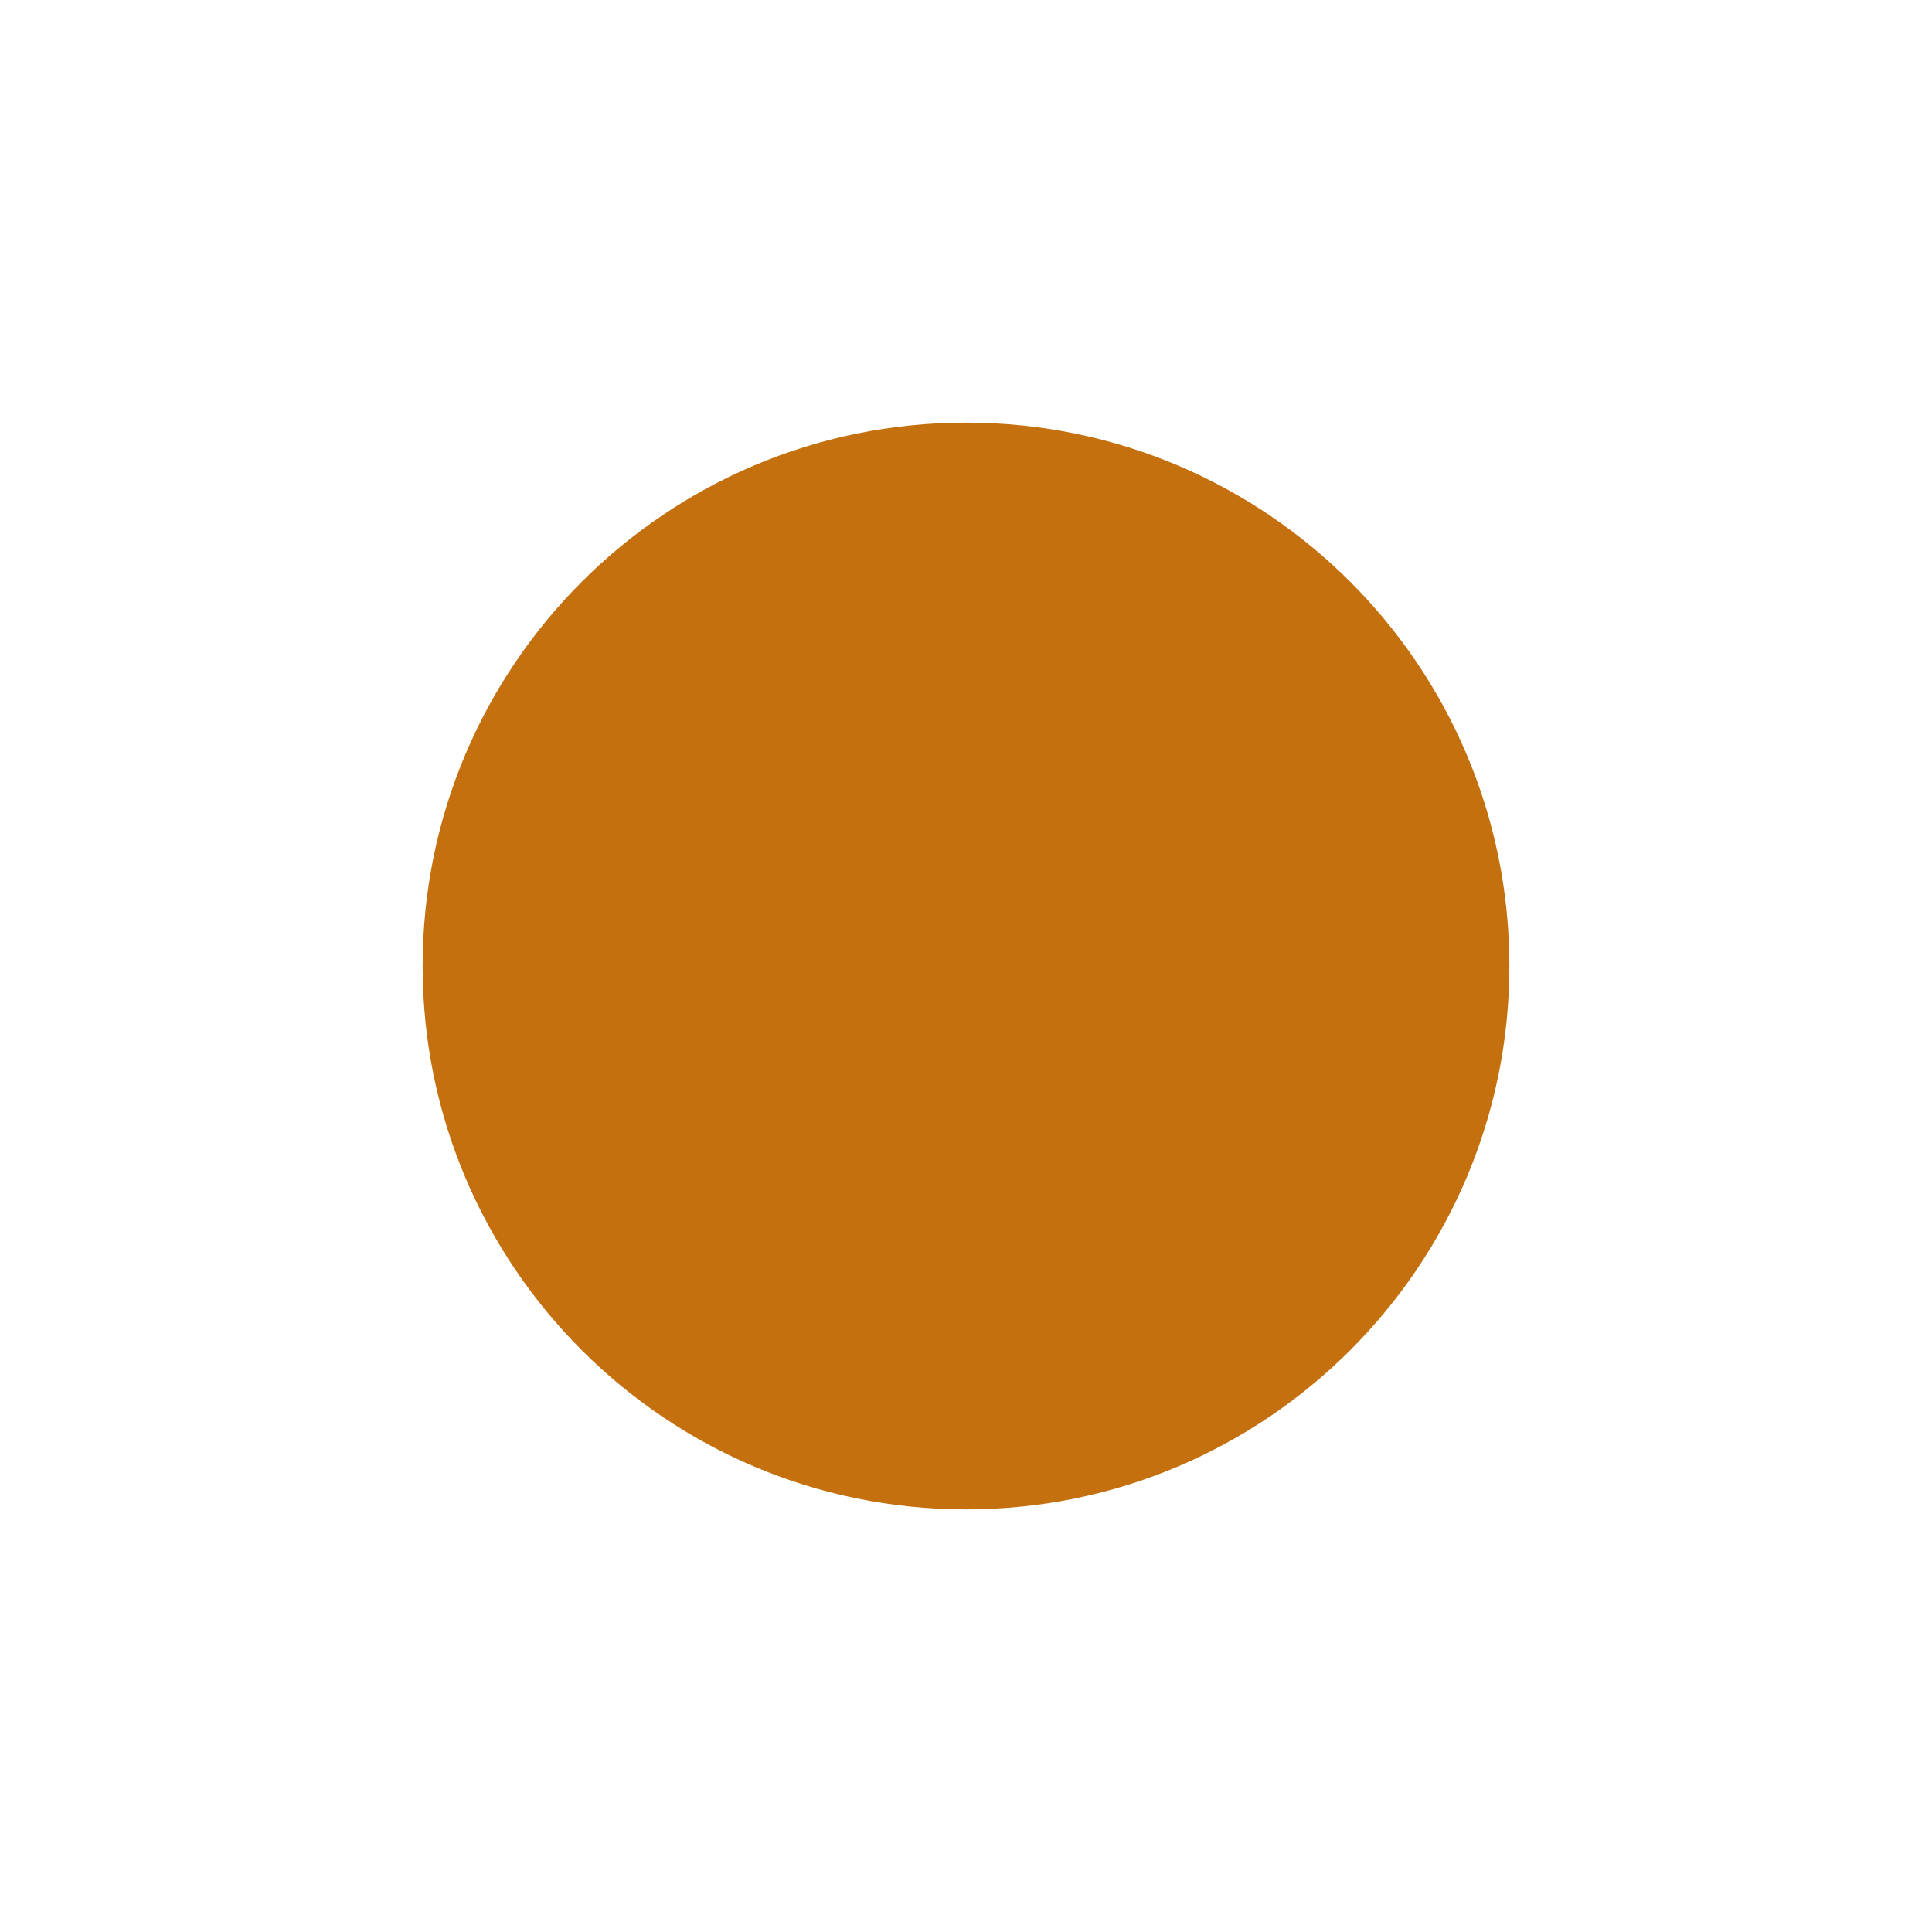
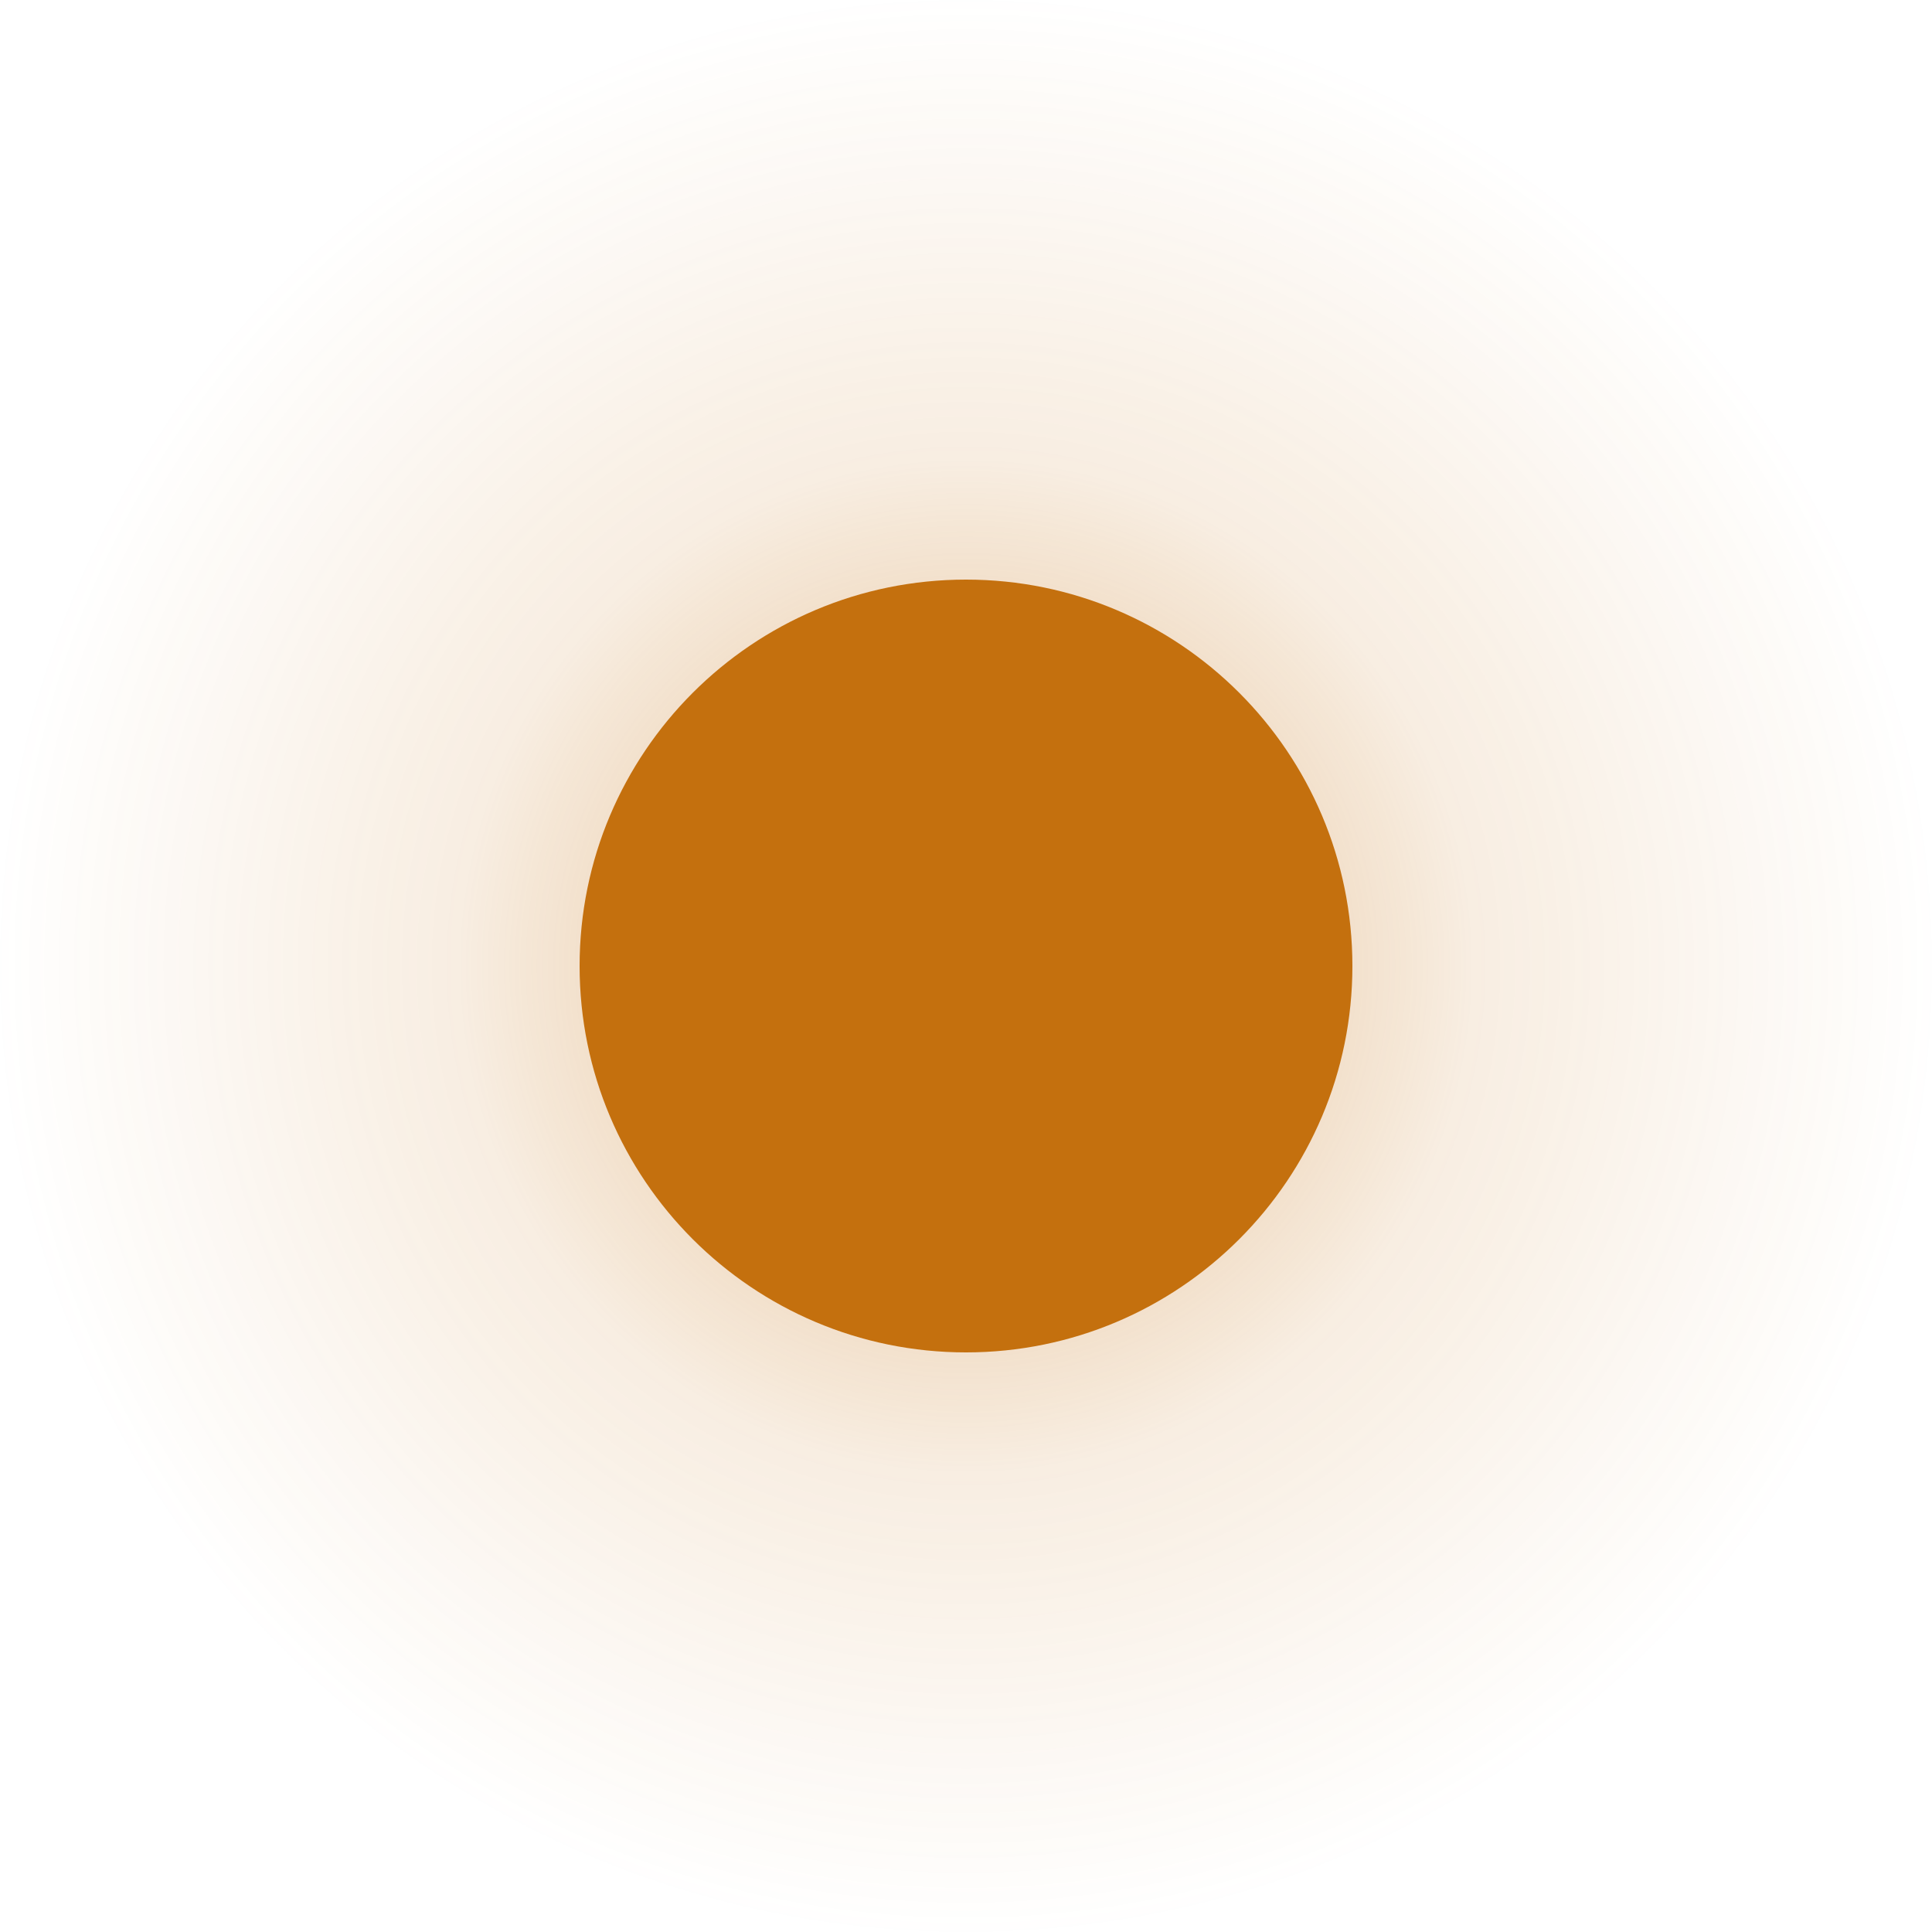
<svg xmlns="http://www.w3.org/2000/svg" width="16" height="16" viewBox="0 0 16 16">
-   <circle cx="8" cy="8" r="4.5" fill="#C4700E" />
+   <defs>
+     <radialGradient id="g">
+       <stop offset="18%" stop-color="#C4700E" stop-opacity="0.361" />
+       <stop offset="52%" stop-color="#C4700E" stop-opacity="0.123" />
+       <stop offset="100%" stop-color="#C4700E" stop-opacity="0" />
+     </radialGradient>
+   </defs>
+   <circle cx="8" cy="8" r="8" fill="url(#g)" />
+   <circle cx="8" cy="8" r="3.2" fill="#C4700E" />
</svg>
